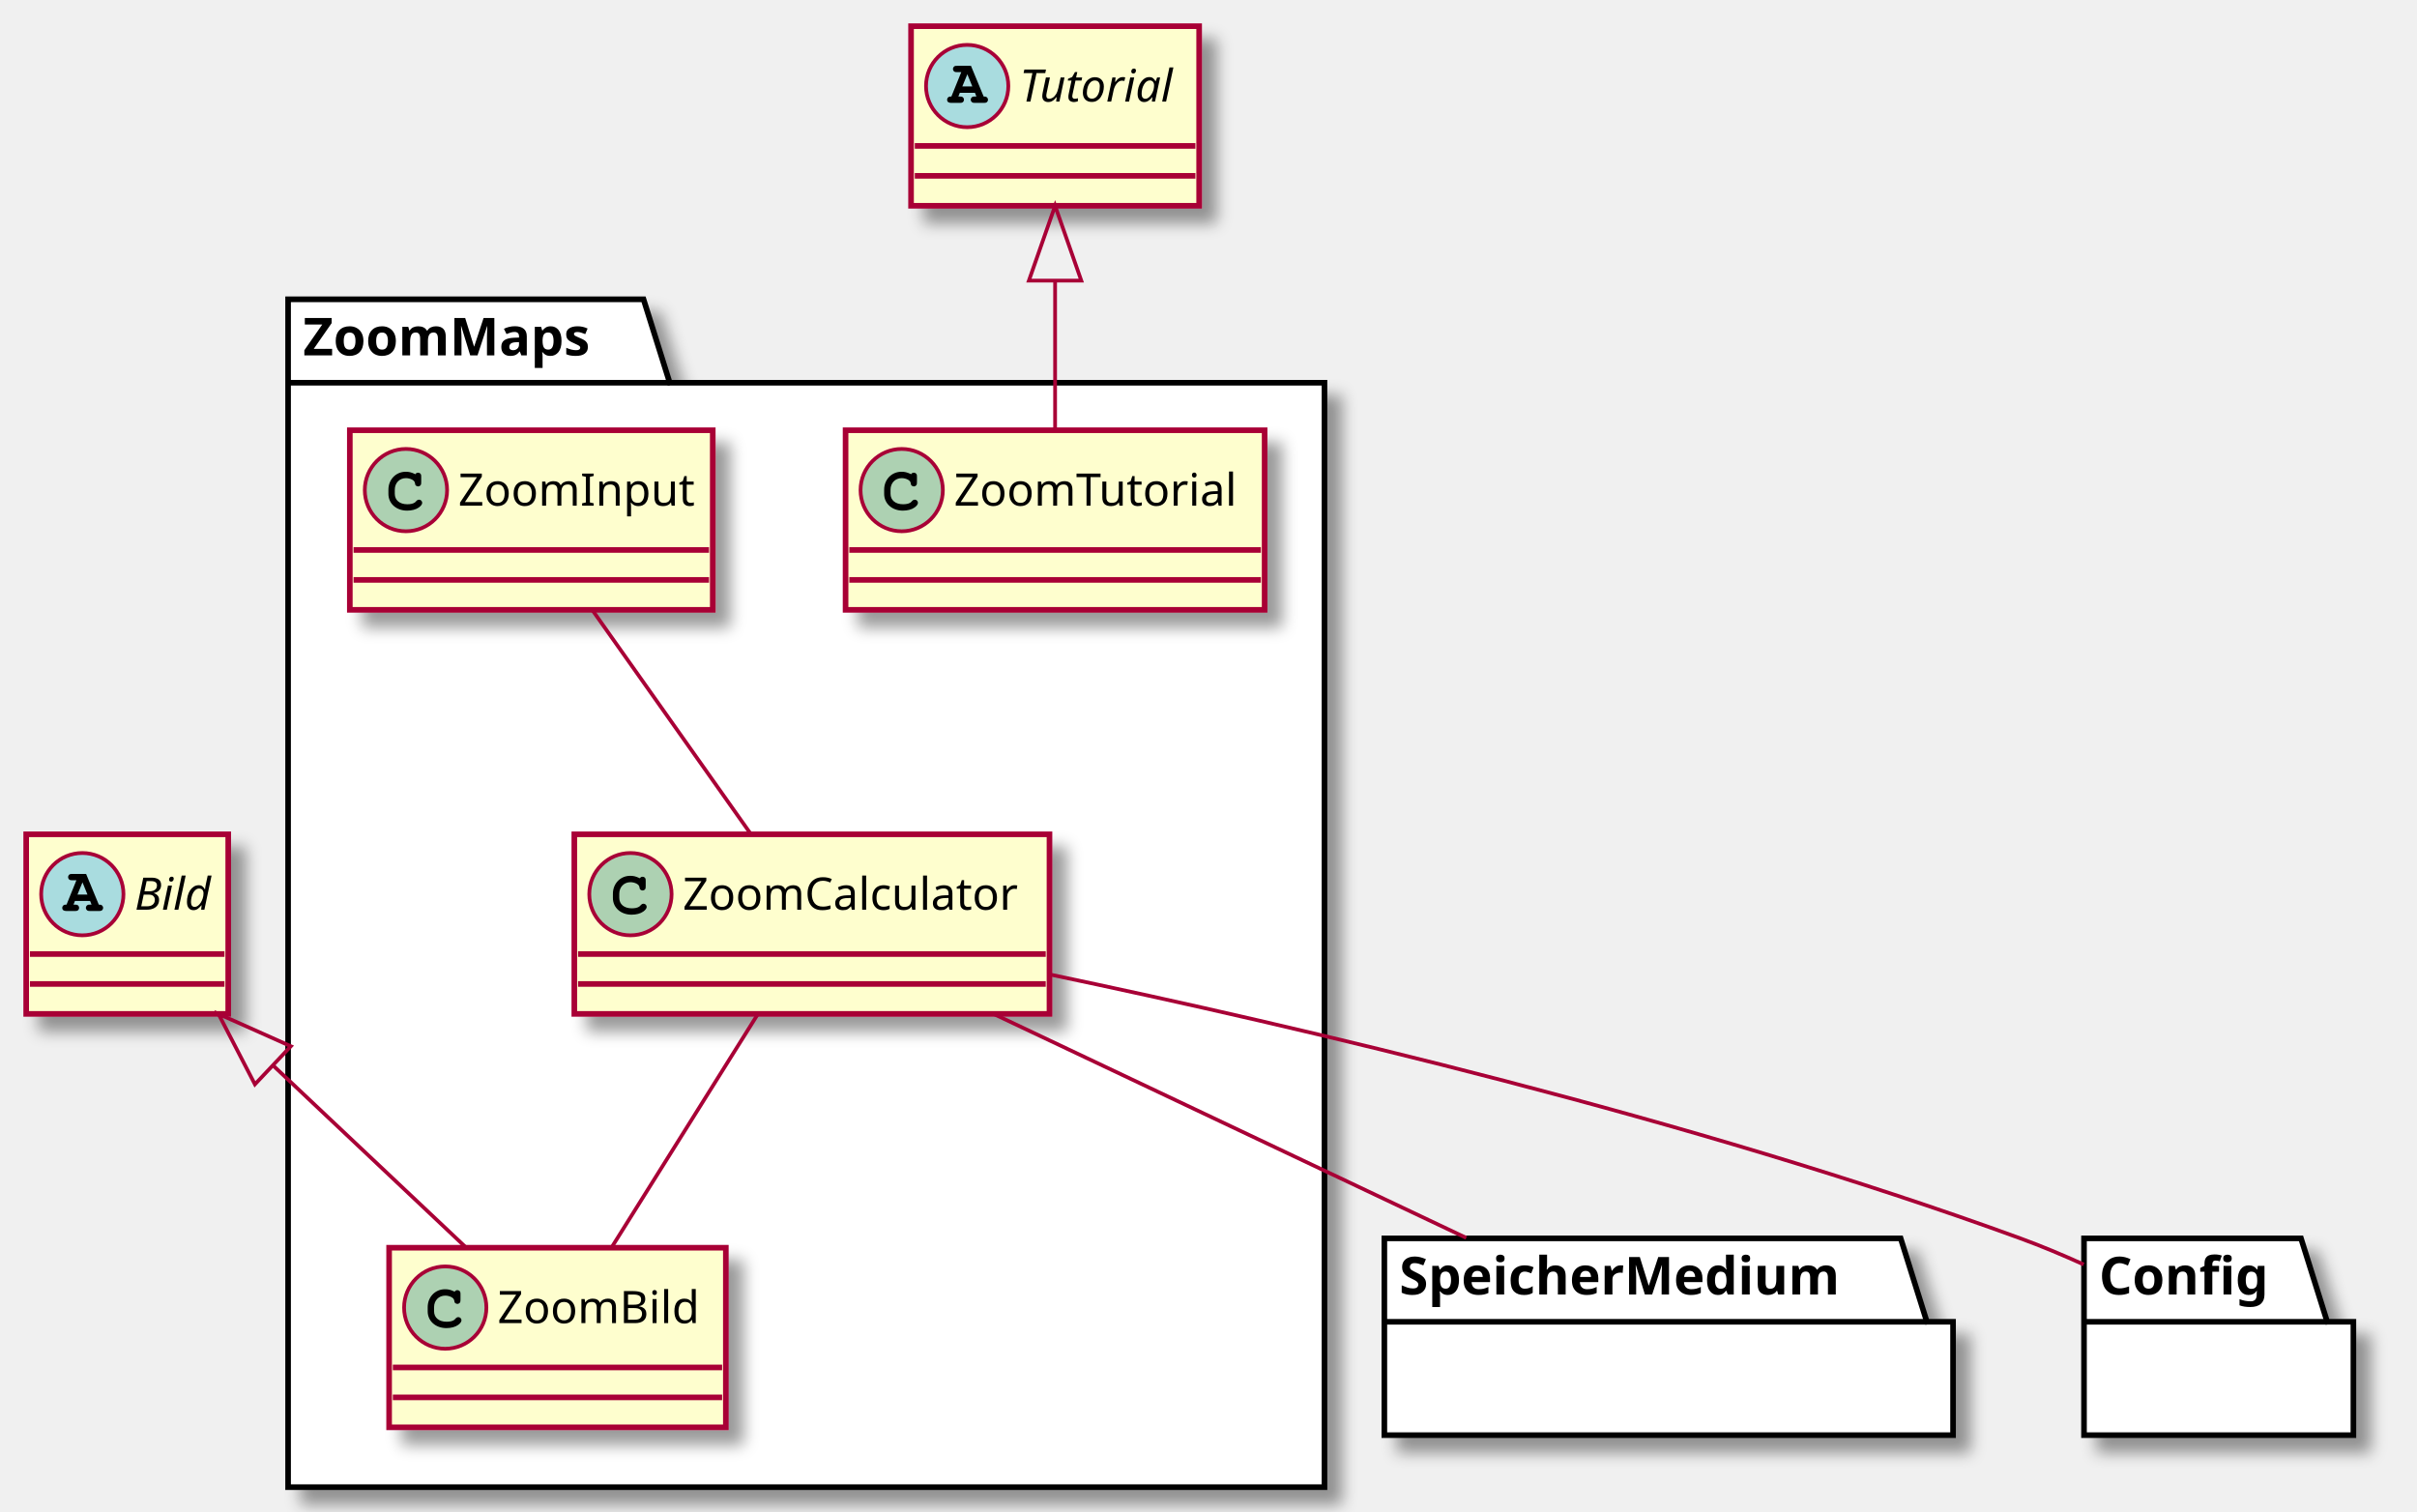
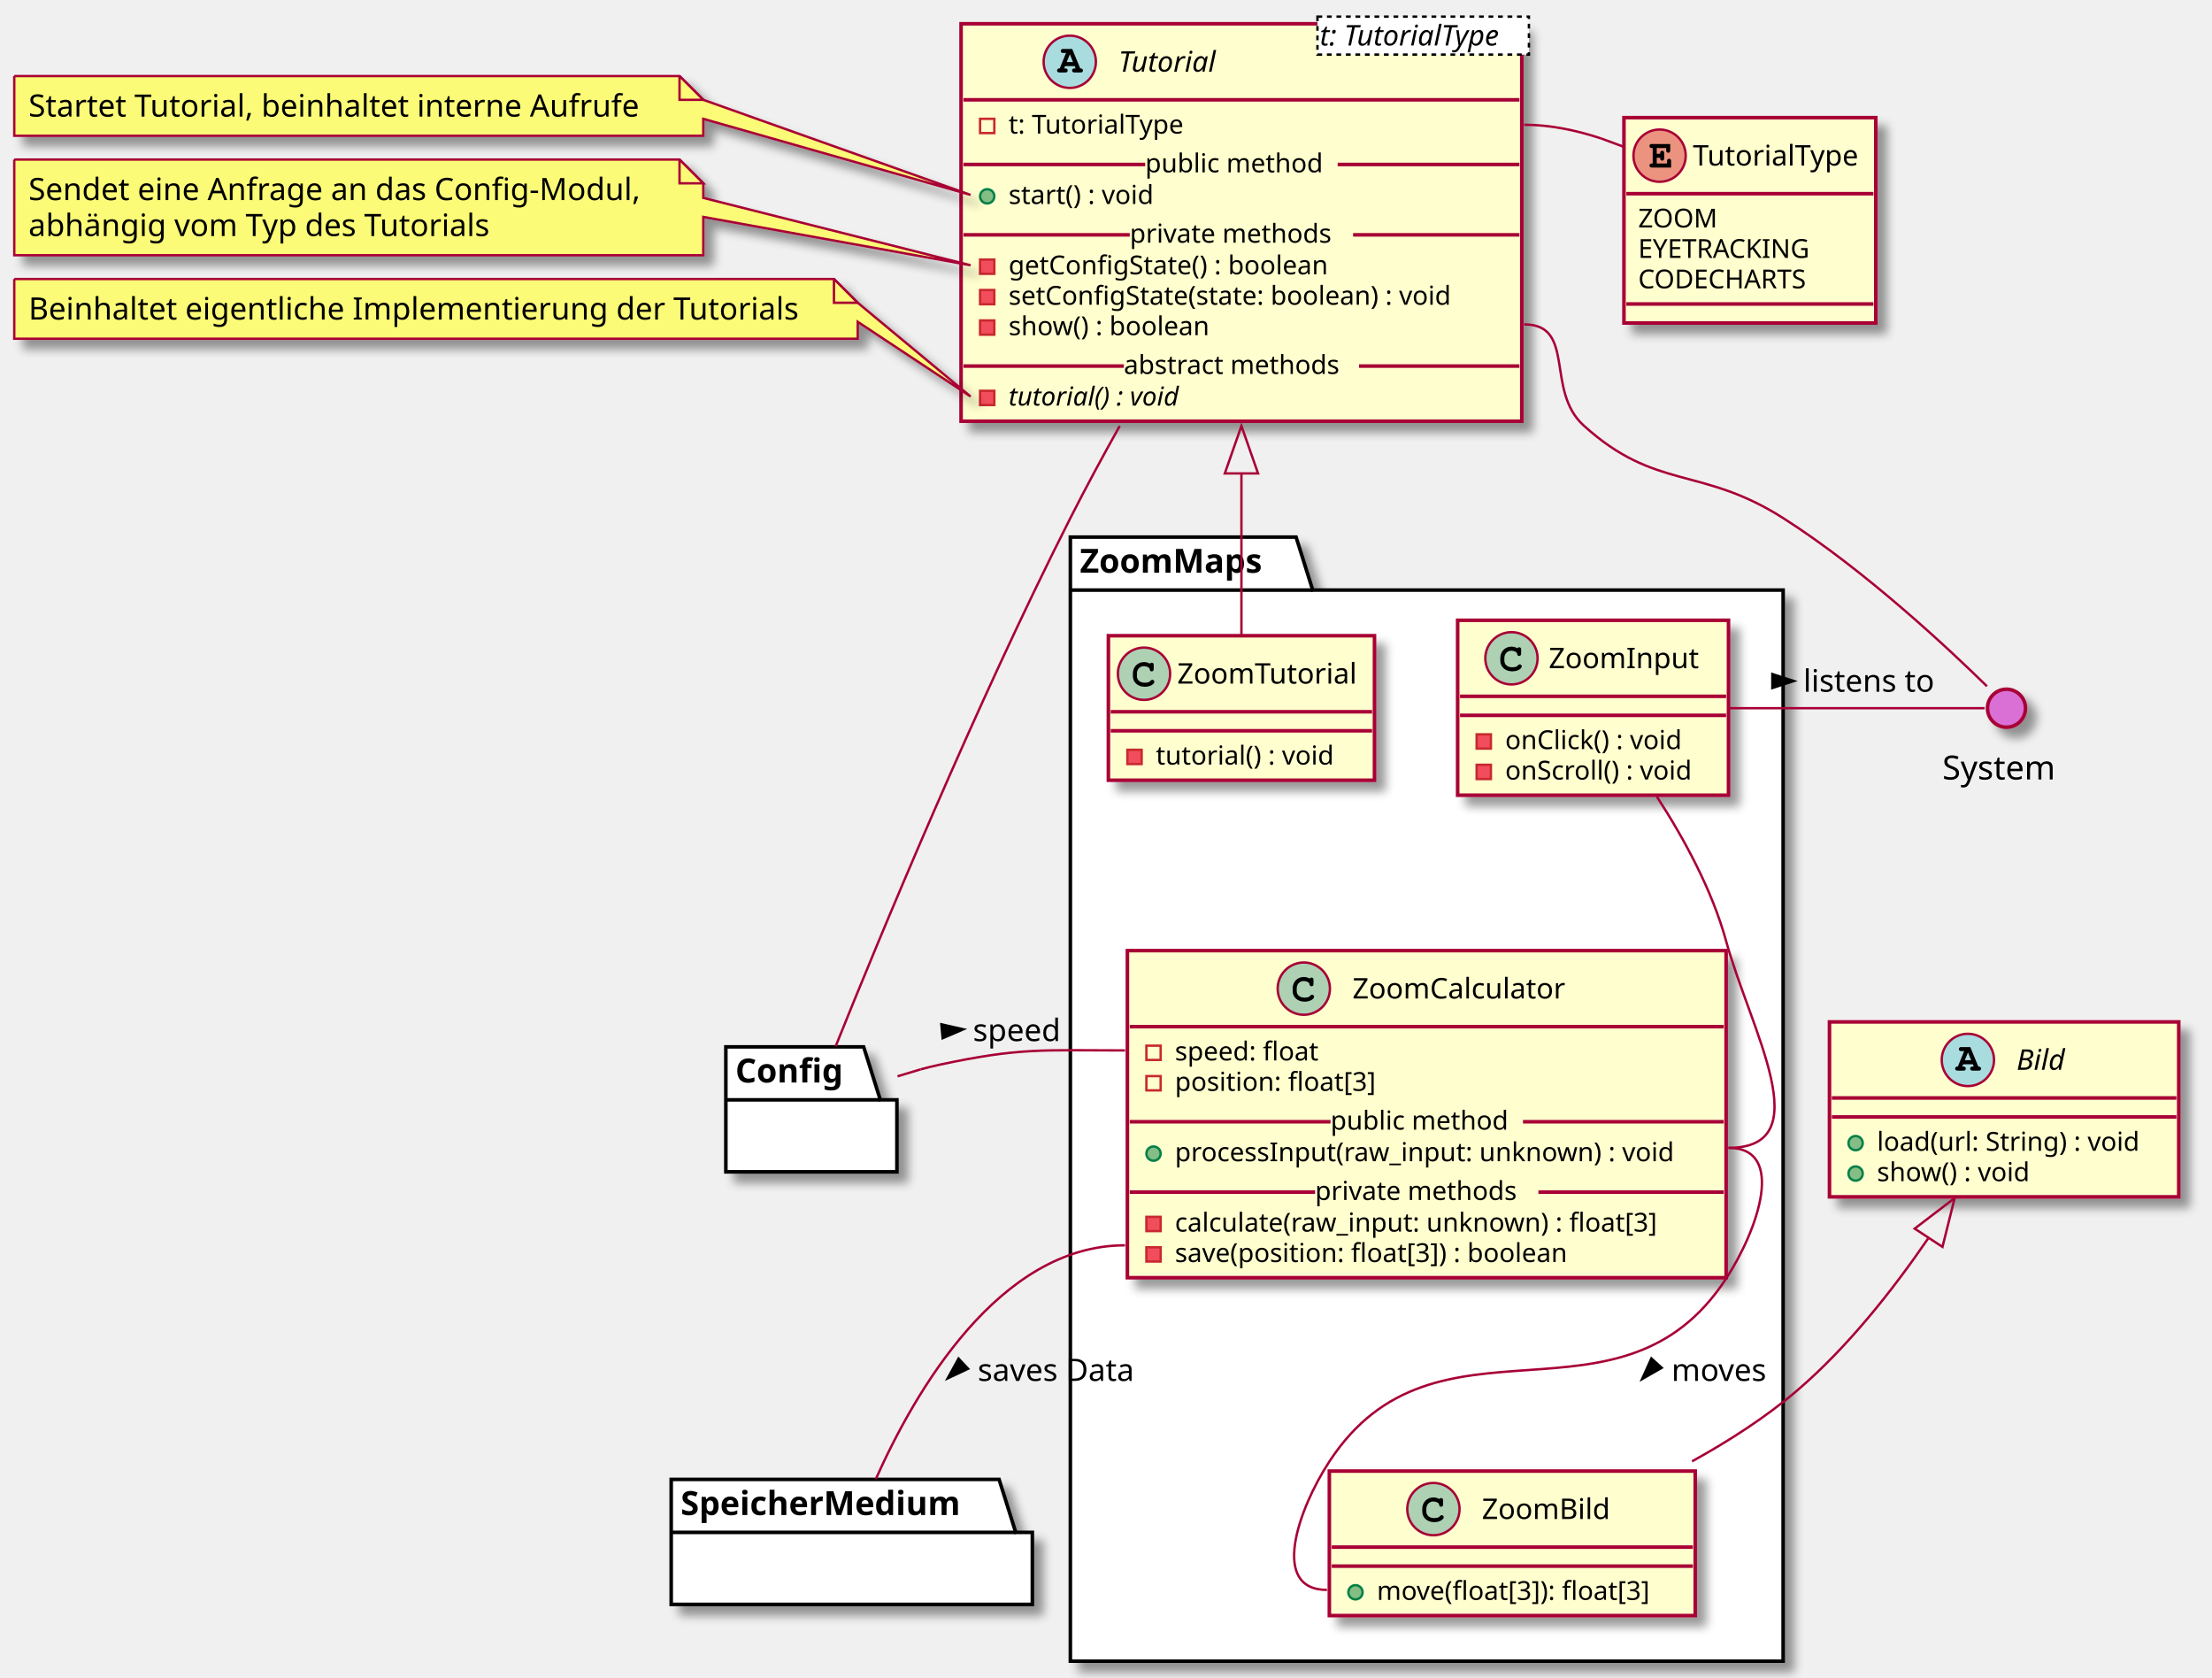
- <svg xmlns="http://www.w3.org/2000/svg" contentScriptType="application/ecmascript" contentStyleType="text/css" height="404px" preserveAspectRatio="none" style="width:646px;height:404px;background:#FFFFFF;" version="1.1" viewBox="0 0 646 404" width="646px" zoomAndPan="magnify">
+ <svg xmlns="http://www.w3.org/2000/svg" contentScriptType="application/ecmascript" contentStyleType="text/css" height="706px" preserveAspectRatio="none" style="width:931px;height:706px;background:#FFFFFF;" version="1.1" viewBox="0 0 931 706" width="931px" zoomAndPan="magnify">
  <defs>
-     <filter height="300%" id="f155qd8wtfx00l" width="300%" x="-1" y="-1">
+     <filter height="300%" id="f1l26d6vvb9at1" width="300%" x="-1" y="-1">
      <feGaussianBlur result="blurOut" stdDeviation="2.0" />
      <feColorMatrix in="blurOut" result="blurOut2" type="matrix" values="0 0 0 0 0 0 0 0 0 0 0 0 0 0 0 0 0 0 .4 0" />
      <feOffset dx="4.0" dy="4.0" in="blurOut2" result="blurOut3" />
      <feBlend in="SourceGraphic" in2="blurOut3" mode="normal" />
    </filter>
  </defs>
  <g>
-     <polygon fill="#FFFFFF" filter="url(#f155qd8wtfx00l)" points="77,80,172,80,179,102.297,354,102.297,354,397.5,77,397.5,77,80" style="stroke:#000000;stroke-width:1.5;" />
-     <line style="stroke:#000000;stroke-width:1.5;" x1="77" x2="179" y1="102.297" y2="102.297" />
-     <text fill="#000000" font-family="sans-serif" font-size="14" font-weight="bold" lengthAdjust="spacing" textLength="89" x="81" y="94.995">ZoomMaps</text>
-     <rect codeLine="5" fill="#FEFECE" filter="url(#f155qd8wtfx00l)" height="48" id="ZoomTutorial" style="stroke:#A80036;stroke-width:1.5;" width="112" x="226" y="115" />
-     <ellipse cx="241" cy="131" fill="#ADD1B2" rx="11" ry="11" style="stroke:#A80036;stroke-width:1.0;" />
-     <path d="M243.344,126.672 C242.406,126.234 241.812,126.094 240.938,126.094 C238.312,126.094 236.312,128.172 236.312,130.891 L236.312,132.016 C236.312,134.594 238.422,136.484 241.312,136.484 C242.531,136.484 243.688,136.188 244.438,135.641 C245.016,135.234 245.344,134.781 245.344,134.391 C245.344,133.938 244.953,133.547 244.484,133.547 C244.266,133.547 244.062,133.625 243.875,133.812 C243.422,134.297 243.422,134.297 243.234,134.391 C242.812,134.656 242.125,134.781 241.359,134.781 C239.312,134.781 238.016,133.688 238.016,131.984 L238.016,130.891 C238.016,129.109 239.266,127.797 241,127.797 C241.578,127.797 242.188,127.953 242.656,128.203 C243.141,128.484 243.312,128.703 243.406,129.109 C243.469,129.516 243.5,129.641 243.641,129.766 C243.781,129.906 244.016,130.016 244.234,130.016 C244.5,130.016 244.766,129.875 244.938,129.656 C245.047,129.5 245.078,129.312 245.078,128.891 L245.078,127.469 C245.078,127.031 245.062,126.906 244.969,126.75 C244.812,126.484 244.531,126.344 244.234,126.344 C243.938,126.344 243.734,126.438 243.516,126.75 L243.344,126.672 Z " fill="#000000" />
-     <text fill="#000000" font-family="sans-serif" font-size="12" lengthAdjust="spacing" textLength="80" x="255" y="135.154">ZoomTutorial</text>
-     <line style="stroke:#A80036;stroke-width:1.5;" x1="227" x2="337" y1="147" y2="147" />
-     <line style="stroke:#A80036;stroke-width:1.5;" x1="227" x2="337" y1="155" y2="155" />
-     <rect codeLine="9" fill="#FEFECE" filter="url(#f155qd8wtfx00l)" height="48" id="ZoomInput" style="stroke:#A80036;stroke-width:1.5;" width="97" x="93.5" y="115" />
-     <ellipse cx="108.5" cy="131" fill="#ADD1B2" rx="11" ry="11" style="stroke:#A80036;stroke-width:1.0;" />
-     <path d="M110.844,126.672 C109.906,126.234 109.312,126.094 108.438,126.094 C105.812,126.094 103.812,128.172 103.812,130.891 L103.812,132.016 C103.812,134.594 105.922,136.484 108.812,136.484 C110.031,136.484 111.188,136.188 111.938,135.641 C112.516,135.234 112.844,134.781 112.844,134.391 C112.844,133.938 112.453,133.547 111.984,133.547 C111.766,133.547 111.562,133.625 111.375,133.812 C110.922,134.297 110.922,134.297 110.734,134.391 C110.312,134.656 109.625,134.781 108.859,134.781 C106.812,134.781 105.516,133.688 105.516,131.984 L105.516,130.891 C105.516,129.109 106.766,127.797 108.5,127.797 C109.078,127.797 109.688,127.953 110.156,128.203 C110.641,128.484 110.812,128.703 110.906,129.109 C110.969,129.516 111,129.641 111.141,129.766 C111.281,129.906 111.516,130.016 111.734,130.016 C112,130.016 112.266,129.875 112.438,129.656 C112.547,129.5 112.578,129.312 112.578,128.891 L112.578,127.469 C112.578,127.031 112.562,126.906 112.469,126.75 C112.312,126.484 112.031,126.344 111.734,126.344 C111.438,126.344 111.234,126.438 111.016,126.75 L110.844,126.672 Z " fill="#000000" />
-     <text fill="#000000" font-family="sans-serif" font-size="12" lengthAdjust="spacing" textLength="65" x="122.5" y="135.154">ZoomInput</text>
-     <line style="stroke:#A80036;stroke-width:1.5;" x1="94.5" x2="189.5" y1="147" y2="147" />
-     <line style="stroke:#A80036;stroke-width:1.5;" x1="94.5" x2="189.5" y1="155" y2="155" />
-     <rect codeLine="12" fill="#FEFECE" filter="url(#f155qd8wtfx00l)" height="48" id="ZoomCalculator" style="stroke:#A80036;stroke-width:1.5;" width="127" x="153.5" y="223" />
-     <ellipse cx="168.5" cy="239" fill="#ADD1B2" rx="11" ry="11" style="stroke:#A80036;stroke-width:1.0;" />
-     <path d="M170.844,234.672 C169.906,234.234 169.312,234.094 168.438,234.094 C165.812,234.094 163.812,236.172 163.812,238.891 L163.812,240.016 C163.812,242.594 165.922,244.484 168.812,244.484 C170.031,244.484 171.188,244.188 171.938,243.641 C172.516,243.234 172.844,242.781 172.844,242.391 C172.844,241.938 172.453,241.547 171.984,241.547 C171.766,241.547 171.562,241.625 171.375,241.812 C170.922,242.297 170.922,242.297 170.734,242.391 C170.312,242.656 169.625,242.781 168.859,242.781 C166.812,242.781 165.516,241.688 165.516,239.984 L165.516,238.891 C165.516,237.109 166.766,235.797 168.5,235.797 C169.078,235.797 169.688,235.953 170.156,236.203 C170.641,236.484 170.812,236.703 170.906,237.109 C170.969,237.516 171,237.641 171.141,237.766 C171.281,237.906 171.516,238.016 171.734,238.016 C172,238.016 172.266,237.875 172.438,237.656 C172.547,237.5 172.578,237.312 172.578,236.891 L172.578,235.469 C172.578,235.031 172.562,234.906 172.469,234.75 C172.312,234.484 172.031,234.344 171.734,234.344 C171.438,234.344 171.234,234.438 171.016,234.75 L170.844,234.672 Z " fill="#000000" />
-     <text fill="#000000" font-family="sans-serif" font-size="12" lengthAdjust="spacing" textLength="95" x="182.5" y="243.154">ZoomCalculator</text>
-     <line style="stroke:#A80036;stroke-width:1.5;" x1="154.5" x2="279.5" y1="255" y2="255" />
-     <line style="stroke:#A80036;stroke-width:1.5;" x1="154.5" x2="279.5" y1="263" y2="263" />
-     <rect codeLine="15" fill="#FEFECE" filter="url(#f155qd8wtfx00l)" height="48" id="ZoomBild" style="stroke:#A80036;stroke-width:1.5;" width="90" x="104" y="333.5" />
-     <ellipse cx="119" cy="349.5" fill="#ADD1B2" rx="11" ry="11" style="stroke:#A80036;stroke-width:1.0;" />
-     <path d="M121.344,345.172 C120.406,344.734 119.812,344.594 118.938,344.594 C116.312,344.594 114.312,346.672 114.312,349.391 L114.312,350.516 C114.312,353.094 116.422,354.984 119.312,354.984 C120.531,354.984 121.688,354.688 122.438,354.141 C123.016,353.734 123.344,353.281 123.344,352.891 C123.344,352.438 122.953,352.047 122.484,352.047 C122.266,352.047 122.062,352.125 121.875,352.312 C121.422,352.797 121.422,352.797 121.234,352.891 C120.812,353.156 120.125,353.281 119.359,353.281 C117.312,353.281 116.016,352.188 116.016,350.484 L116.016,349.391 C116.016,347.609 117.266,346.297 119,346.297 C119.578,346.297 120.188,346.453 120.656,346.703 C121.141,346.984 121.312,347.203 121.406,347.609 C121.469,348.016 121.5,348.141 121.641,348.266 C121.781,348.406 122.016,348.516 122.234,348.516 C122.5,348.516 122.766,348.375 122.938,348.156 C123.047,348 123.078,347.812 123.078,347.391 L123.078,345.969 C123.078,345.531 123.062,345.406 122.969,345.25 C122.812,344.984 122.531,344.844 122.234,344.844 C121.938,344.844 121.734,344.938 121.516,345.25 L121.344,345.172 Z " fill="#000000" />
-     <text fill="#000000" font-family="sans-serif" font-size="12" lengthAdjust="spacing" textLength="58" x="133" y="353.654">ZoomBild</text>
-     <line style="stroke:#A80036;stroke-width:1.5;" x1="105" x2="193" y1="365.5" y2="365.5" />
-     <line style="stroke:#A80036;stroke-width:1.5;" x1="105" x2="193" y1="373.5" y2="373.5" />
-     <polygon fill="#FFFFFF" filter="url(#f155qd8wtfx00l)" points="370,331,508,331,515,353.297,522,353.297,522,383.594,370,383.594,370,331" style="stroke:#000000;stroke-width:1.5;" />
-     <line style="stroke:#000000;stroke-width:1.5;" x1="370" x2="515" y1="353.297" y2="353.297" />
-     <text fill="#000000" font-family="sans-serif" font-size="14" font-weight="bold" lengthAdjust="spacing" textLength="132" x="374" y="345.995">SpeicherMedium</text>
-     <polygon fill="#FFFFFF" filter="url(#f155qd8wtfx00l)" points="557,331,615,331,622,353.297,629,353.297,629,383.594,557,383.594,557,331" style="stroke:#000000;stroke-width:1.5;" />
-     <line style="stroke:#000000;stroke-width:1.5;" x1="557" x2="622" y1="353.297" y2="353.297" />
-     <text fill="#000000" font-family="sans-serif" font-size="14" font-weight="bold" lengthAdjust="spacing" textLength="52" x="561" y="345.995">Config</text>
-     <rect codeLine="1" fill="#FEFECE" filter="url(#f155qd8wtfx00l)" height="48" id="Bild" style="stroke:#A80036;stroke-width:1.5;" width="54" x="7" y="223" />
-     <ellipse cx="22" cy="239" fill="#A9DCDF" rx="11" ry="11" style="stroke:#A80036;stroke-width:1.0;" />
-     <path d="M24.078,240.812 L24.469,241.797 L24.078,241.797 C23.625,241.797 23.516,241.812 23.359,241.922 C23.109,242.078 22.953,242.359 22.953,242.656 C22.953,242.922 23.094,243.172 23.312,243.328 C23.453,243.453 23.656,243.5 24.078,243.5 L26.438,243.5 C26.797,243.5 27.016,243.469 27.156,243.375 C27.406,243.234 27.562,242.938 27.562,242.656 C27.562,242.375 27.422,242.125 27.203,241.969 C27.031,241.828 26.875,241.797 26.406,241.797 L23.016,233.594 L19.344,233.594 C18.891,233.594 18.766,233.609 18.609,233.703 C18.359,233.875 18.203,234.156 18.203,234.438 C18.203,234.719 18.344,234.969 18.562,235.141 C18.734,235.25 18.906,235.281 19.344,235.281 L20.422,235.281 L17.781,241.797 C17.359,241.797 17.203,241.812 17.047,241.922 C16.797,242.078 16.641,242.359 16.641,242.656 C16.641,243.219 17.016,243.5 17.766,243.5 L20.031,243.5 C20.391,243.5 20.609,243.469 20.734,243.375 C21,243.234 21.141,242.938 21.141,242.656 C21.141,242.375 21.016,242.125 20.797,241.953 C20.625,241.828 20.484,241.797 20.031,241.797 L19.641,241.797 L20.031,240.812 L24.078,240.812 Z M23.375,239.109 L20.703,239.109 L22.047,235.844 L23.375,239.109 Z " fill="#000000" />
-     <text fill="#000000" font-family="sans-serif" font-size="12" font-style="italic" lengthAdjust="spacing" textLength="22" x="36" y="243.154">Bild</text>
-     <line style="stroke:#A80036;stroke-width:1.5;" x1="8" x2="60" y1="255" y2="255" />
-     <line style="stroke:#A80036;stroke-width:1.5;" x1="8" x2="60" y1="263" y2="263" />
-     <rect codeLine="2" fill="#FEFECE" filter="url(#f155qd8wtfx00l)" height="48" id="Tutorial" style="stroke:#A80036;stroke-width:1.5;" width="77" x="243.5" y="7" />
-     <ellipse cx="258.5" cy="23" fill="#A9DCDF" rx="11" ry="11" style="stroke:#A80036;stroke-width:1.0;" />
-     <path d="M260.578,24.812 L260.969,25.797 L260.578,25.797 C260.125,25.797 260.016,25.812 259.859,25.922 C259.609,26.078 259.453,26.359 259.453,26.656 C259.453,26.922 259.594,27.172 259.812,27.328 C259.953,27.453 260.156,27.5 260.578,27.5 L262.938,27.5 C263.297,27.5 263.516,27.469 263.656,27.375 C263.906,27.234 264.062,26.938 264.062,26.656 C264.062,26.375 263.922,26.125 263.703,25.969 C263.531,25.828 263.375,25.797 262.906,25.797 L259.516,17.594 L255.844,17.594 C255.391,17.594 255.266,17.609 255.109,17.703 C254.859,17.875 254.703,18.156 254.703,18.438 C254.703,18.719 254.844,18.969 255.062,19.141 C255.234,19.25 255.406,19.281 255.844,19.281 L256.922,19.281 L254.281,25.797 C253.859,25.797 253.703,25.812 253.547,25.922 C253.297,26.078 253.141,26.359 253.141,26.656 C253.141,27.219 253.516,27.5 254.266,27.5 L256.531,27.5 C256.891,27.5 257.109,27.469 257.234,27.375 C257.5,27.234 257.641,26.938 257.641,26.656 C257.641,26.375 257.516,26.125 257.297,25.953 C257.125,25.828 256.984,25.797 256.531,25.797 L256.141,25.797 L256.531,24.812 L260.578,24.812 Z M259.875,23.109 L257.203,23.109 L258.547,19.844 L259.875,23.109 Z " fill="#000000" />
-     <text fill="#000000" font-family="sans-serif" font-size="12" font-style="italic" lengthAdjust="spacing" textLength="45" x="272.5" y="27.154">Tutorial</text>
-     <line style="stroke:#A80036;stroke-width:1.5;" x1="244.5" x2="319.5" y1="39" y2="39" />
-     <line style="stroke:#A80036;stroke-width:1.5;" x1="244.5" x2="319.5" y1="47" y2="47" />
-     <path codeLine="26" d="M73.078,284.869 C90.016,300.849 109.337,319.079 124.25,333.149 " fill="none" id="Bild-backto-ZoomBild" style="stroke:#A80036;stroke-width:1.0;" />
-     <polygon fill="none" points="68.132,289.827,58.389,271.01,77.74,279.644,68.132,289.827" style="stroke:#A80036;stroke-width:1.0;" />
-     <path codeLine="27" d="M282,75.024 C282,88.579 282,103.038 282,114.678 " fill="none" id="Tutorial-backto-ZoomTutorial" style="stroke:#A80036;stroke-width:1.0;" />
-     <polygon fill="none" points="275,75,282,55,289,75,275,75" style="stroke:#A80036;stroke-width:1.0;" />
-     <path codeLine="30" d="M158.274,163 C170.768,180.658 187.949,204.941 200.499,222.678 " fill="none" id="ZoomInput-ZoomCalculator" style="stroke:#A80036;stroke-width:1.0;" />
-     <path codeLine="31" d="M202.579,271.01 C191.117,289.298 175.152,314.772 163.635,333.149 " fill="none" id="ZoomCalculator-ZoomBild" style="stroke:#A80036;stroke-width:1.0;" />
-     <path codeLine="34" d="M265.565,271.01 C302.589,288.552 353.566,312.705 391.893,330.864 " fill="none" id="ZoomCalculator-SpeicherMedium" style="stroke:#A80036;stroke-width:1.0;" />
-     <path codeLine="35" d="M280.639,260.474 C346.603,274.297 452.163,298.939 540,331 C545.563,333.031 551.326,335.45 556.913,337.978 " fill="none" id="ZoomCalculator-Config" style="stroke:#A80036;stroke-width:1.0;" />
+     <polygon fill="#FFFFFF" filter="url(#f1l26d6vvb9at1)" points="450.5,226,545.5,226,552.5,248.297,750.5,248.297,750.5,699,450.5,699,450.5,226" style="stroke:#000000;stroke-width:1.5;" />
+     <line style="stroke:#000000;stroke-width:1.5;" x1="450.5" x2="552.5" y1="248.297" y2="248.297" />
+     <text fill="#000000" font-family="sans-serif" font-size="14" font-weight="bold" lengthAdjust="spacing" textLength="89" x="454.5" y="240.995">ZoomMaps</text>
+     <rect codeLine="49" fill="#FEFECE" filter="url(#f1l26d6vvb9at1)" height="73.609" id="ZoomInput" style="stroke:#A80036;stroke-width:1.5;" width="114" x="613.5" y="261" />
+     <ellipse cx="636.15" cy="277" fill="#ADD1B2" rx="11" ry="11" style="stroke:#A80036;stroke-width:1.0;" />
+     <path d="M638.494,272.672 C637.556,272.234 636.962,272.094 636.087,272.094 C633.462,272.094 631.462,274.172 631.462,276.891 L631.462,278.016 C631.462,280.594 633.572,282.484 636.462,282.484 C637.681,282.484 638.837,282.188 639.587,281.641 C640.166,281.234 640.494,280.781 640.494,280.391 C640.494,279.938 640.103,279.547 639.634,279.547 C639.416,279.547 639.212,279.625 639.025,279.812 C638.572,280.297 638.572,280.297 638.384,280.391 C637.962,280.656 637.275,280.781 636.509,280.781 C634.462,280.781 633.166,279.688 633.166,277.984 L633.166,276.891 C633.166,275.109 634.416,273.797 636.15,273.797 C636.728,273.797 637.337,273.953 637.806,274.203 C638.291,274.484 638.462,274.703 638.556,275.109 C638.619,275.516 638.65,275.641 638.791,275.766 C638.931,275.906 639.166,276.016 639.384,276.016 C639.65,276.016 639.916,275.875 640.087,275.656 C640.197,275.5 640.228,275.312 640.228,274.891 L640.228,273.469 C640.228,273.031 640.212,272.906 640.119,272.75 C639.962,272.484 639.681,272.344 639.384,272.344 C639.087,272.344 638.884,272.438 638.666,272.75 L638.494,272.672 Z " fill="#000000" />
+     <text fill="#000000" font-family="sans-serif" font-size="12" lengthAdjust="spacing" textLength="65" x="651.85" y="281.154">ZoomInput</text>
+     <line style="stroke:#A80036;stroke-width:1.5;" x1="614.5" x2="726.5" y1="293" y2="293" />
+     <line style="stroke:#A80036;stroke-width:1.5;" x1="614.5" x2="726.5" y1="301" y2="301" />
+     <rect fill="#F24D5C" height="6" style="stroke:#C82930;stroke-width:1.0;" width="6" x="621.5" y="309" />
+     <text fill="#000000" font-family="sans-serif" font-size="11" lengthAdjust="spacing" textLength="83" x="633.5" y="315.21">onClick() : void</text>
+     <rect fill="#F24D5C" height="6" style="stroke:#C82930;stroke-width:1.0;" width="6" x="621.5" y="321.805" />
+     <text fill="#000000" font-family="sans-serif" font-size="11" lengthAdjust="spacing" textLength="88" x="633.5" y="328.015">onScroll() : void</text>
+     <rect codeLine="54" fill="#FEFECE" filter="url(#f1l26d6vvb9at1)" height="60.805" id="ZoomTutorial" style="stroke:#A80036;stroke-width:1.5;" width="112" x="466.5" y="267.5" />
+     <ellipse cx="481.5" cy="283.5" fill="#ADD1B2" rx="11" ry="11" style="stroke:#A80036;stroke-width:1.0;" />
+     <path d="M483.844,279.172 C482.906,278.734 482.312,278.594 481.438,278.594 C478.812,278.594 476.812,280.672 476.812,283.391 L476.812,284.516 C476.812,287.094 478.922,288.984 481.812,288.984 C483.031,288.984 484.188,288.688 484.938,288.141 C485.516,287.734 485.844,287.281 485.844,286.891 C485.844,286.438 485.453,286.047 484.984,286.047 C484.766,286.047 484.562,286.125 484.375,286.312 C483.922,286.797 483.922,286.797 483.734,286.891 C483.312,287.156 482.625,287.281 481.859,287.281 C479.812,287.281 478.516,286.188 478.516,284.484 L478.516,283.391 C478.516,281.609 479.766,280.297 481.5,280.297 C482.078,280.297 482.688,280.453 483.156,280.703 C483.641,280.984 483.812,281.203 483.906,281.609 C483.969,282.016 484,282.141 484.141,282.266 C484.281,282.406 484.516,282.516 484.734,282.516 C485,282.516 485.266,282.375 485.438,282.156 C485.547,282 485.578,281.812 485.578,281.391 L485.578,279.969 C485.578,279.531 485.562,279.406 485.469,279.25 C485.312,278.984 485.031,278.844 484.734,278.844 C484.438,278.844 484.234,278.938 484.016,279.25 L483.844,279.172 Z " fill="#000000" />
+     <text fill="#000000" font-family="sans-serif" font-size="12" lengthAdjust="spacing" textLength="80" x="495.5" y="287.654">ZoomTutorial</text>
+     <line style="stroke:#A80036;stroke-width:1.5;" x1="467.5" x2="577.5" y1="299.5" y2="299.5" />
+     <line style="stroke:#A80036;stroke-width:1.5;" x1="467.5" x2="577.5" y1="307.5" y2="307.5" />
+     <rect fill="#F24D5C" height="6" style="stroke:#C82930;stroke-width:1.0;" width="6" x="474.5" y="315.5" />
+     <text fill="#000000" font-family="sans-serif" font-size="11" lengthAdjust="spacing" textLength="82" x="486.5" y="321.71">tutorial() : void</text>
+     <rect codeLine="58" fill="#FEFECE" filter="url(#f1l26d6vvb9at1)" height="137.633" id="ZoomCalculator" style="stroke:#A80036;stroke-width:1.5;" width="252" x="474.5" y="400" />
+     <ellipse cx="548.75" cy="416" fill="#ADD1B2" rx="11" ry="11" style="stroke:#A80036;stroke-width:1.0;" />
+     <path d="M551.094,411.672 C550.156,411.234 549.562,411.094 548.688,411.094 C546.062,411.094 544.062,413.172 544.062,415.891 L544.062,417.016 C544.062,419.594 546.172,421.484 549.062,421.484 C550.281,421.484 551.438,421.188 552.188,420.641 C552.766,420.234 553.094,419.781 553.094,419.391 C553.094,418.938 552.703,418.547 552.234,418.547 C552.016,418.547 551.812,418.625 551.625,418.812 C551.172,419.297 551.172,419.297 550.984,419.391 C550.562,419.656 549.875,419.781 549.109,419.781 C547.062,419.781 545.766,418.688 545.766,416.984 L545.766,415.891 C545.766,414.109 547.016,412.797 548.75,412.797 C549.328,412.797 549.938,412.953 550.406,413.203 C550.891,413.484 551.062,413.703 551.156,414.109 C551.219,414.516 551.25,414.641 551.391,414.766 C551.531,414.906 551.766,415.016 551.984,415.016 C552.25,415.016 552.516,414.875 552.688,414.656 C552.797,414.5 552.828,414.312 552.828,413.891 L552.828,412.469 C552.828,412.031 552.812,411.906 552.719,411.75 C552.562,411.484 552.281,411.344 551.984,411.344 C551.688,411.344 551.484,411.438 551.266,411.75 L551.094,411.672 Z " fill="#000000" />
+     <text fill="#000000" font-family="sans-serif" font-size="12" lengthAdjust="spacing" textLength="95" x="569.25" y="420.154">ZoomCalculator</text>
+     <line style="stroke:#A80036;stroke-width:1.5;" x1="475.5" x2="725.5" y1="432" y2="432" />
+     <rect fill="none" height="6" style="stroke:#C82930;stroke-width:1.0;" width="6" x="482.5" y="440" />
+     <text fill="#000000" font-family="sans-serif" font-size="11" lengthAdjust="spacing" textLength="68" x="494.5" y="446.21">speed: float</text>
+     <rect fill="none" height="6" style="stroke:#C82930;stroke-width:1.0;" width="6" x="482.5" y="452.805" />
+     <text fill="#000000" font-family="sans-serif" font-size="11" lengthAdjust="spacing" textLength="91" x="494.5" y="459.015">position: float[3]</text>
+     <ellipse cx="485.5" cy="485.414" fill="#84BE84" rx="3" ry="3" style="stroke:#038048;stroke-width:1.0;" />
+     <text fill="#000000" font-family="sans-serif" font-size="11" lengthAdjust="spacing" textLength="226" x="494.5" y="488.625">processInput(raw_input: unknown) : void</text>
+     <line style="stroke:#A80036;stroke-width:1.5;" x1="475.5" x2="560" y1="472.012" y2="472.012" />
+     <text fill="#000000" font-family="sans-serif" font-size="11" lengthAdjust="spacing" textLength="81" x="560" y="475.32">public method</text>
+     <line style="stroke:#A80036;stroke-width:1.5;" x1="641" x2="725.5" y1="472.012" y2="472.012" />
+     <rect fill="#F24D5C" height="6" style="stroke:#C82930;stroke-width:1.0;" width="6" x="482.5" y="512.023" />
+     <text fill="#000000" font-family="sans-serif" font-size="11" lengthAdjust="spacing" textLength="221" x="494.5" y="518.234">calculate(raw_input: unknown) : float[3]</text>
+     <rect fill="#F24D5C" height="6" style="stroke:#C82930;stroke-width:1.0;" width="6" x="482.5" y="524.828" />
+     <text fill="#000000" font-family="sans-serif" font-size="11" lengthAdjust="spacing" textLength="184" x="494.5" y="531.039">save(position: float[3]) : boolean</text>
+     <line style="stroke:#A80036;stroke-width:1.5;" x1="475.5" x2="553.5" y1="501.621" y2="501.621" />
+     <text fill="#000000" font-family="sans-serif" font-size="11" lengthAdjust="spacing" textLength="94" x="553.5" y="504.929">private methods</text>
+     <line style="stroke:#A80036;stroke-width:1.5;" x1="647.5" x2="725.5" y1="501.621" y2="501.621" />
+     <rect codeLine="68" fill="#FEFECE" filter="url(#f1l26d6vvb9at1)" height="60.805" id="ZoomBild" style="stroke:#A80036;stroke-width:1.5;" width="154" x="559.5" y="619" />
+     <ellipse cx="603.3" cy="635" fill="#ADD1B2" rx="11" ry="11" style="stroke:#A80036;stroke-width:1.0;" />
+     <path d="M605.644,630.672 C604.706,630.234 604.112,630.094 603.237,630.094 C600.612,630.094 598.612,632.172 598.612,634.891 L598.612,636.016 C598.612,638.594 600.722,640.484 603.612,640.484 C604.831,640.484 605.987,640.188 606.737,639.641 C607.316,639.234 607.644,638.781 607.644,638.391 C607.644,637.938 607.253,637.547 606.784,637.547 C606.566,637.547 606.362,637.625 606.175,637.812 C605.722,638.297 605.722,638.297 605.534,638.391 C605.112,638.656 604.425,638.781 603.659,638.781 C601.612,638.781 600.316,637.688 600.316,635.984 L600.316,634.891 C600.316,633.109 601.566,631.797 603.3,631.797 C603.878,631.797 604.487,631.953 604.956,632.203 C605.441,632.484 605.612,632.703 605.706,633.109 C605.769,633.516 605.8,633.641 605.941,633.766 C606.081,633.906 606.316,634.016 606.534,634.016 C606.8,634.016 607.066,633.875 607.237,633.656 C607.347,633.5 607.378,633.312 607.378,632.891 L607.378,631.469 C607.378,631.031 607.362,630.906 607.269,630.75 C607.112,630.484 606.831,630.344 606.534,630.344 C606.237,630.344 606.034,630.438 605.816,630.75 L605.644,630.672 Z " fill="#000000" />
+     <text fill="#000000" font-family="sans-serif" font-size="12" lengthAdjust="spacing" textLength="58" x="623.7" y="639.154">ZoomBild</text>
+     <line style="stroke:#A80036;stroke-width:1.5;" x1="560.5" x2="712.5" y1="651" y2="651" />
+     <line style="stroke:#A80036;stroke-width:1.5;" x1="560.5" x2="712.5" y1="659" y2="659" />
+     <ellipse cx="570.5" cy="670" fill="#84BE84" rx="3" ry="3" style="stroke:#038048;stroke-width:1.0;" />
+     <text fill="#000000" font-family="sans-serif" font-size="11" lengthAdjust="spacing" textLength="128" x="579.5" y="673.21">move(float[3]): float[3]</text>
+     <polygon fill="#FFFFFF" filter="url(#f1l26d6vvb9at1)" points="305.5,440.5,363.5,440.5,370.5,462.797,377.5,462.797,377.5,493.094,305.5,493.094,305.5,440.5" style="stroke:#000000;stroke-width:1.5;" />
+     <line style="stroke:#000000;stroke-width:1.5;" x1="305.5" x2="370.5" y1="462.797" y2="462.797" />
+     <text fill="#000000" font-family="sans-serif" font-size="14" font-weight="bold" lengthAdjust="spacing" textLength="52" x="309.5" y="455.495">Config</text>
+     <polygon fill="#FFFFFF" filter="url(#f1l26d6vvb9at1)" points="282.5,622.5,420.5,622.5,427.5,644.797,434.5,644.797,434.5,675.094,282.5,675.094,282.5,622.5" style="stroke:#000000;stroke-width:1.5;" />
+     <line style="stroke:#000000;stroke-width:1.5;" x1="282.5" x2="427.5" y1="644.797" y2="644.797" />
+     <text fill="#000000" font-family="sans-serif" font-size="14" font-weight="bold" lengthAdjust="spacing" textLength="132" x="286.5" y="637.495">SpeicherMedium</text>
+     <ellipse cx="844.5" cy="298" fill="#DA70D5" filter="url(#f1l26d6vvb9at1)" rx="8" ry="8" style="stroke:#A80036;stroke-width:1.5;" />
+     <text fill="#000000" font-family="sans-serif" font-size="14" lengthAdjust="spacing" textLength="54" x="817.5" y="327.995">System</text>
+     <rect codeLine="6" fill="#FEFECE" filter="url(#f1l26d6vvb9at1)" height="167.242" id="Tutorial" style="stroke:#A80036;stroke-width:1.5;" width="236" x="404.5" y="10" />
+     <ellipse cx="450.25" cy="26" fill="#A9DCDF" rx="11" ry="11" style="stroke:#A80036;stroke-width:1.0;" />
+     <path d="M452.328,27.812 L452.719,28.797 L452.328,28.797 C451.875,28.797 451.766,28.812 451.609,28.922 C451.359,29.078 451.203,29.359 451.203,29.656 C451.203,29.922 451.344,30.172 451.562,30.328 C451.703,30.453 451.906,30.5 452.328,30.5 L454.688,30.5 C455.047,30.5 455.266,30.469 455.406,30.375 C455.656,30.234 455.812,29.938 455.812,29.656 C455.812,29.375 455.672,29.125 455.453,28.969 C455.281,28.828 455.125,28.797 454.656,28.797 L451.266,20.594 L447.594,20.594 C447.141,20.594 447.016,20.609 446.859,20.703 C446.609,20.875 446.453,21.156 446.453,21.438 C446.453,21.719 446.594,21.969 446.812,22.141 C446.984,22.25 447.156,22.281 447.594,22.281 L448.672,22.281 L446.031,28.797 C445.609,28.797 445.453,28.812 445.297,28.922 C445.047,29.078 444.891,29.359 444.891,29.656 C444.891,30.219 445.266,30.5 446.016,30.5 L448.281,30.5 C448.641,30.5 448.859,30.469 448.984,30.375 C449.25,30.234 449.391,29.938 449.391,29.656 C449.391,29.375 449.266,29.125 449.047,28.953 C448.875,28.828 448.734,28.797 448.281,28.797 L447.891,28.797 L448.281,27.812 L452.328,27.812 Z M451.625,26.109 L448.953,26.109 L450.297,22.844 L451.625,26.109 Z " fill="#000000" />
+     <text fill="#000000" font-family="sans-serif" font-size="12" font-style="italic" lengthAdjust="spacing" textLength="45" x="470.75" y="30.154">Tutorial</text>
+     <rect fill="#FFFFFF" height="15.969" style="stroke:#000000;stroke-width:1.0;stroke-dasharray:2.0,2.0;" width="89" x="554.5" y="7" />
+     <text fill="#000000" font-family="sans-serif" font-size="12" font-style="italic" lengthAdjust="spacing" textLength="87" x="555.5" y="19.139">t: TutorialType</text>
+     <line style="stroke:#A80036;stroke-width:1.5;" x1="405.5" x2="639.5" y1="42" y2="42" />
+     <rect fill="none" height="6" style="stroke:#C82930;stroke-width:1.0;" width="6" x="412.5" y="50" />
+     <text fill="#000000" font-family="sans-serif" font-size="11" lengthAdjust="spacing" textLength="82" x="424.5" y="56.21">t: TutorialType</text>
+     <ellipse cx="415.5" cy="82.609" fill="#84BE84" rx="3" ry="3" style="stroke:#038048;stroke-width:1.0;" />
+     <text fill="#000000" font-family="sans-serif" font-size="11" lengthAdjust="spacing" textLength="68" x="424.5" y="85.82">start() : void</text>
+     <line style="stroke:#A80036;stroke-width:1.5;" x1="405.5" x2="482" y1="69.207" y2="69.207" />
+     <text fill="#000000" font-family="sans-serif" font-size="11" lengthAdjust="spacing" textLength="81" x="482" y="72.515">public method</text>
+     <line style="stroke:#A80036;stroke-width:1.5;" x1="563" x2="639.5" y1="69.207" y2="69.207" />
+     <rect fill="#F24D5C" height="6" style="stroke:#C82930;stroke-width:1.0;" width="6" x="412.5" y="109.219" />
+     <text fill="#000000" font-family="sans-serif" font-size="11" lengthAdjust="spacing" textLength="151" x="424.5" y="115.429">getConfigState() : boolean</text>
+     <rect fill="#F24D5C" height="6" style="stroke:#C82930;stroke-width:1.0;" width="6" x="412.5" y="122.023" />
+     <text fill="#000000" font-family="sans-serif" font-size="11" lengthAdjust="spacing" textLength="210" x="424.5" y="128.234">setConfigState(state: boolean) : void</text>
+     <rect fill="#F24D5C" height="6" style="stroke:#C82930;stroke-width:1.0;" width="6" x="412.5" y="134.828" />
+     <text fill="#000000" font-family="sans-serif" font-size="11" lengthAdjust="spacing" textLength="94" x="424.5" y="141.039">show() : boolean</text>
+     <line style="stroke:#A80036;stroke-width:1.5;" x1="405.5" x2="475.5" y1="98.816" y2="98.816" />
+     <text fill="#000000" font-family="sans-serif" font-size="11" lengthAdjust="spacing" textLength="94" x="475.5" y="102.124">private methods</text>
+     <line style="stroke:#A80036;stroke-width:1.5;" x1="569.5" x2="639.5" y1="98.816" y2="98.816" />
+     <rect fill="#F24D5C" height="6" style="stroke:#C82930;stroke-width:1.0;" width="6" x="412.5" y="164.438" />
+     <text fill="#000000" font-family="sans-serif" font-size="11" font-style="italic" lengthAdjust="spacing" textLength="84" x="424.5" y="170.648">tutorial() : void</text>
+     <line style="stroke:#A80036;stroke-width:1.5;" x1="405.5" x2="473" y1="154.035" y2="154.035" />
+     <text fill="#000000" font-family="sans-serif" font-size="11" lengthAdjust="spacing" textLength="99" x="473" y="157.343">abstract methods</text>
+     <line style="stroke:#A80036;stroke-width:1.5;" x1="572" x2="639.5" y1="154.035" y2="154.035" />
+     <path d="M6,32 L6,57.133 A0,0 0 0 0 6,57.133 L296,57.133 A0,0 0 0 0 296,57.133 L296,50 L408.5,82.012 L296,42 L296,42 L286,32 L6,32 A0,0 0 0 0 6,32 " fill="#FBFB77" filter="url(#f1l26d6vvb9at1)" style="stroke:#A80036;stroke-width:1.0;" />
+     <path d="M286,32 L286,42 L296,42 L286,32 " fill="#FBFB77" style="stroke:#A80036;stroke-width:1.0;" />
+     <text fill="#000000" font-family="sans-serif" font-size="13" lengthAdjust="spacing" textLength="269" x="12" y="49.067">Startet Tutorial, beinhaltet interne Aufrufe</text>
+     <path d="M6,67.133 L6,107.398 A0,0 0 0 0 6,107.398 L296,107.398 A0,0 0 0 0 296,107.398 L296,91.266 L408.5,111.621 L296,83.266 L296,77.133 L286,67.133 L6,67.133 A0,0 0 0 0 6,67.133 " fill="#FBFB77" filter="url(#f1l26d6vvb9at1)" style="stroke:#A80036;stroke-width:1.0;" />
+     <path d="M286,67.133 L286,77.133 L296,77.133 L286,67.133 " fill="#FBFB77" style="stroke:#A80036;stroke-width:1.0;" />
+     <text fill="#000000" font-family="sans-serif" font-size="13" lengthAdjust="spacing" textLength="269" x="12" y="84.2">Sendet eine Anfrage an das Config-Modul,</text>
+     <text fill="#000000" font-family="sans-serif" font-size="13" lengthAdjust="spacing" textLength="206" x="12" y="99.332">abhängig vom Typ des Tutorials</text>
+     <path d="M6,117.398 L6,142.531 A0,0 0 0 0 6,142.531 L361,142.531 A0,0 0 0 0 361,142.531 L361,135.398 L408.5,166.84 L361,127.398 L361,127.398 L351,117.398 L6,117.398 A0,0 0 0 0 6,117.398 " fill="#FBFB77" filter="url(#f1l26d6vvb9at1)" style="stroke:#A80036;stroke-width:1.0;" />
+     <path d="M351,117.398 L351,127.398 L361,127.398 L351,117.398 " fill="#FBFB77" style="stroke:#A80036;stroke-width:1.0;" />
+     <text fill="#000000" font-family="sans-serif" font-size="13" lengthAdjust="spacing" textLength="334" x="12" y="134.465">Beinhaltet eigentliche Implementierung der Tutorials</text>
+     <rect codeLine="29" fill="#FEFECE" filter="url(#f1l26d6vvb9at1)" height="86.414" id="TutorialType" style="stroke:#A80036;stroke-width:1.5;" width="106" x="683.5" y="49.5" />
+     <ellipse cx="698.5" cy="65.5" fill="#EB937F" rx="11" ry="11" style="stroke:#A80036;stroke-width:1.0;" />
+     <path d="M697.297,66.375 L698.75,66.375 L698.75,66.484 C698.75,66.891 698.781,67.047 698.859,67.203 C699.016,67.453 699.297,67.609 699.594,67.609 C699.844,67.609 700.109,67.469 700.266,67.25 C700.391,67.094 700.422,66.938 700.422,66.484 L700.422,64.562 C700.422,64.406 700.422,64.359 700.406,64.203 C700.344,63.734 700.031,63.422 699.578,63.422 C699.328,63.422 699.062,63.562 698.891,63.781 C698.781,63.953 698.75,64.109 698.75,64.562 L698.75,64.688 L697.297,64.688 L697.297,62.281 L701.281,62.281 L701.281,63.141 C701.281,63.547 701.312,63.719 701.391,63.875 C701.562,64.125 701.844,64.281 702.125,64.281 C702.391,64.281 702.656,64.141 702.828,63.922 C702.938,63.75 702.969,63.609 702.969,63.141 L702.969,60.594 L695.344,60.594 C694.906,60.594 694.781,60.609 694.625,60.703 C694.375,60.859 694.219,61.156 694.219,61.438 C694.219,61.719 694.359,61.969 694.578,62.141 C694.734,62.25 694.922,62.281 695.344,62.281 L695.594,62.281 L695.594,68.797 L695.344,68.797 C694.938,68.797 694.781,68.812 694.625,68.922 C694.375,69.094 694.219,69.359 694.219,69.656 C694.219,69.922 694.359,70.172 694.578,70.328 C694.719,70.453 694.953,70.5 695.344,70.5 L703.344,70.5 L703.344,67.922 C703.344,67.484 703.312,67.344 703.234,67.188 C703.062,66.938 702.781,66.781 702.5,66.781 C702.234,66.781 701.969,66.891 701.797,67.141 C701.688,67.297 701.656,67.438 701.656,67.922 L701.656,68.797 L697.297,68.797 L697.297,66.375 Z " fill="#000000" />
+     <text fill="#000000" font-family="sans-serif" font-size="12" lengthAdjust="spacing" textLength="74" x="712.5" y="69.654">TutorialType</text>
+     <line style="stroke:#A80036;stroke-width:1.5;" x1="684.5" x2="788.5" y1="81.5" y2="81.5" />
+     <text fill="#000000" font-family="sans-serif" font-size="11" lengthAdjust="spacing" textLength="35" x="689.5" y="95.71">ZOOM</text>
+     <text fill="#000000" font-family="sans-serif" font-size="11" lengthAdjust="spacing" textLength="78" x="689.5" y="108.515">EYETRACKING</text>
+     <text fill="#000000" font-family="sans-serif" font-size="11" lengthAdjust="spacing" textLength="79" x="689.5" y="121.32">CODECHARTS</text>
+     <line style="stroke:#A80036;stroke-width:1.5;" x1="684.5" x2="788.5" y1="127.914" y2="127.914" />
+     <rect codeLine="41" fill="#FEFECE" filter="url(#f1l26d6vvb9at1)" height="73.609" id="Bild" style="stroke:#A80036;stroke-width:1.5;" width="147" x="770" y="430" />
+     <ellipse cx="828.25" cy="446" fill="#A9DCDF" rx="11" ry="11" style="stroke:#A80036;stroke-width:1.0;" />
+     <path d="M830.328,447.812 L830.719,448.797 L830.328,448.797 C829.875,448.797 829.766,448.812 829.609,448.922 C829.359,449.078 829.203,449.359 829.203,449.656 C829.203,449.922 829.344,450.172 829.562,450.328 C829.703,450.453 829.906,450.5 830.328,450.5 L832.688,450.5 C833.047,450.5 833.266,450.469 833.406,450.375 C833.656,450.234 833.812,449.938 833.812,449.656 C833.812,449.375 833.672,449.125 833.453,448.969 C833.281,448.828 833.125,448.797 832.656,448.797 L829.266,440.594 L825.594,440.594 C825.141,440.594 825.016,440.609 824.859,440.703 C824.609,440.875 824.453,441.156 824.453,441.438 C824.453,441.719 824.594,441.969 824.812,442.141 C824.984,442.25 825.156,442.281 825.594,442.281 L826.672,442.281 L824.031,448.797 C823.609,448.797 823.453,448.812 823.297,448.922 C823.047,449.078 822.891,449.359 822.891,449.656 C822.891,450.219 823.266,450.5 824.016,450.5 L826.281,450.5 C826.641,450.5 826.859,450.469 826.984,450.375 C827.25,450.234 827.391,449.938 827.391,449.656 C827.391,449.375 827.266,449.125 827.047,448.953 C826.875,448.828 826.734,448.797 826.281,448.797 L825.891,448.797 L826.281,447.812 L830.328,447.812 Z M829.625,446.109 L826.953,446.109 L828.297,442.844 L829.625,446.109 Z " fill="#000000" />
+     <text fill="#000000" font-family="sans-serif" font-size="12" font-style="italic" lengthAdjust="spacing" textLength="22" x="848.75" y="450.154">Bild</text>
+     <line style="stroke:#A80036;stroke-width:1.5;" x1="771" x2="916" y1="462" y2="462" />
+     <line style="stroke:#A80036;stroke-width:1.5;" x1="771" x2="916" y1="470" y2="470" />
+     <ellipse cx="781" cy="481" fill="#84BE84" rx="3" ry="3" style="stroke:#038048;stroke-width:1.0;" />
+     <text fill="#000000" font-family="sans-serif" font-size="11" lengthAdjust="spacing" textLength="121" x="790" y="484.21">load(url: String) : void</text>
+     <ellipse cx="781" cy="493.805" fill="#84BE84" rx="3" ry="3" style="stroke:#038048;stroke-width:1.0;" />
+     <text fill="#000000" font-family="sans-serif" font-size="11" lengthAdjust="spacing" textLength="72" x="790" y="497.015">show() : void</text>
+     <path codeLine="35" d="M641.5,52.5 C652.363,52.5 663.409,54.79 673.928,58.274 " fill="none" id="Tutorial-TutorialType" style="stroke:#A80036;stroke-width:1.0;" />
+     <line style="stroke:#A80036;stroke-width:1.0;" x1="673.928" x2="683.421" y1="58.274" y2="61.777" />
+     <path codeLine="36" d="M641.5,136.5 C663.415,136.5 650.271,164.274 666.5,179 C696.983,206.659 715.775,195.9 750.5,218 C785.029,239.976 820.64,273.426 836.287,288.777 " fill="none" id="Tutorial-System" style="stroke:#A80036;stroke-width:1.0;" />
+     <path codeLine="37" d="M471.285,179.22 C464.075,192.093 456.936,205.306 450.5,218 C410.306,297.281 370.05,394.674 351.731,440.222 " fill="none" id="Tutorial-Config" style="stroke:#A80036;stroke-width:1.0;" />
+     <path codeLine="74" d="M811.503,521.148 C796.674,542.792 777.647,566.918 756.5,585 C743.266,596.316 727.656,606.354 712.15,614.907 " fill="none" id="Bild-backto-ZoomBild" style="stroke:#A80036;stroke-width:1.0;" />
+     <polygon fill="none" points="805.861,516.987,822.69,504.112,817.563,524.672,805.861,516.987" style="stroke:#A80036;stroke-width:1.0;" />
+     <path codeLine="75" d="M522.5,199.542 C522.5,224.361 522.5,248.839 522.5,267.055 " fill="none" id="Tutorial-backto-ZoomTutorial" style="stroke:#A80036;stroke-width:1.0;" />
+     <polygon fill="none" points="515.5,199.213,522.5,179.213,529.5,199.212,515.5,199.213" style="stroke:#A80036;stroke-width:1.0;" />
+     <path codeLine="78" d="M697.371,335.236 C708.687,352.669 720.588,374.434 726.5,396 C736.722,433.294 766.169,483 727.5,483 " fill="none" id="ZoomInput-ZoomCalculator" style="stroke:#A80036;stroke-width:1.0;" />
+     <path codeLine="79" d="M727.5,483 C751.948,483 739.867,517.529 726.5,538 C681.813,606.434 604.198,546.574 559.5,615 C546.372,635.096 534.496,669 558.5,669 " fill="none" id="ZoomCalculator-ZoomBild" style="stroke:#A80036;stroke-width:1.0;" />
+     <polygon fill="#000000" points="691.138,580.267,699.395,575.549,695.045,571.596,691.138,580.267" style="stroke:#000000;stroke-width:1.0;" />
+     <text fill="#000000" font-family="sans-serif" font-size="13" lengthAdjust="spacing" textLength="44" x="703.5" y="581.067">moves</text>
+     <path codeLine="82" d="M473.5,524 C420.357,524 384.874,585.987 368.644,622.307 " fill="none" id="ZoomCalculator-SpeicherMedium" style="stroke:#A80036;stroke-width:1.0;" />
+     <polygon fill="#000000" points="398.852,579.986,407.461,575.944,403.441,571.656,398.852,579.986" style="stroke:#000000;stroke-width:1.0;" />
+     <text fill="#000000" font-family="sans-serif" font-size="13" lengthAdjust="spacing" textLength="73" x="411.5" y="581.067">saves Data</text>
+     <path codeLine="83" d="M473.5,442 C438.731,442 429.502,440.735 395.5,448 C392.858,448.565 390.168,449.229 387.473,449.964 " fill="none" id="ZoomCalculator-Config" style="stroke:#A80036;stroke-width:1.0;" />
+     <line style="stroke:#A80036;stroke-width:1.0;" x1="387.473" x2="377.757" y1="449.964" y2="452.891" />
+     <polygon fill="#000000" points="405.479,433.106,396.201,431.013,396.743,436.866,405.479,433.106" style="stroke:#000000;stroke-width:1.0;" />
+     <text fill="#000000" font-family="sans-serif" font-size="13" lengthAdjust="spacing" textLength="39" x="409.5" y="438.067">speed</text>
+     <path codeLine="84" d="M727.956,298 C767.156,298 815.436,298 835.3,298 " fill="none" id="ZoomInput-System" style="stroke:#A80036;stroke-width:1.0;" />
+     <polygon fill="#000000" points="755,286.566,745.955,283.627,745.955,289.505,755,286.566" style="stroke:#000000;stroke-width:1.0;" />
+     <text fill="#000000" font-family="sans-serif" font-size="13" lengthAdjust="spacing" textLength="58" x="759" y="291.067">listens to</text>
  </g>
</svg>
